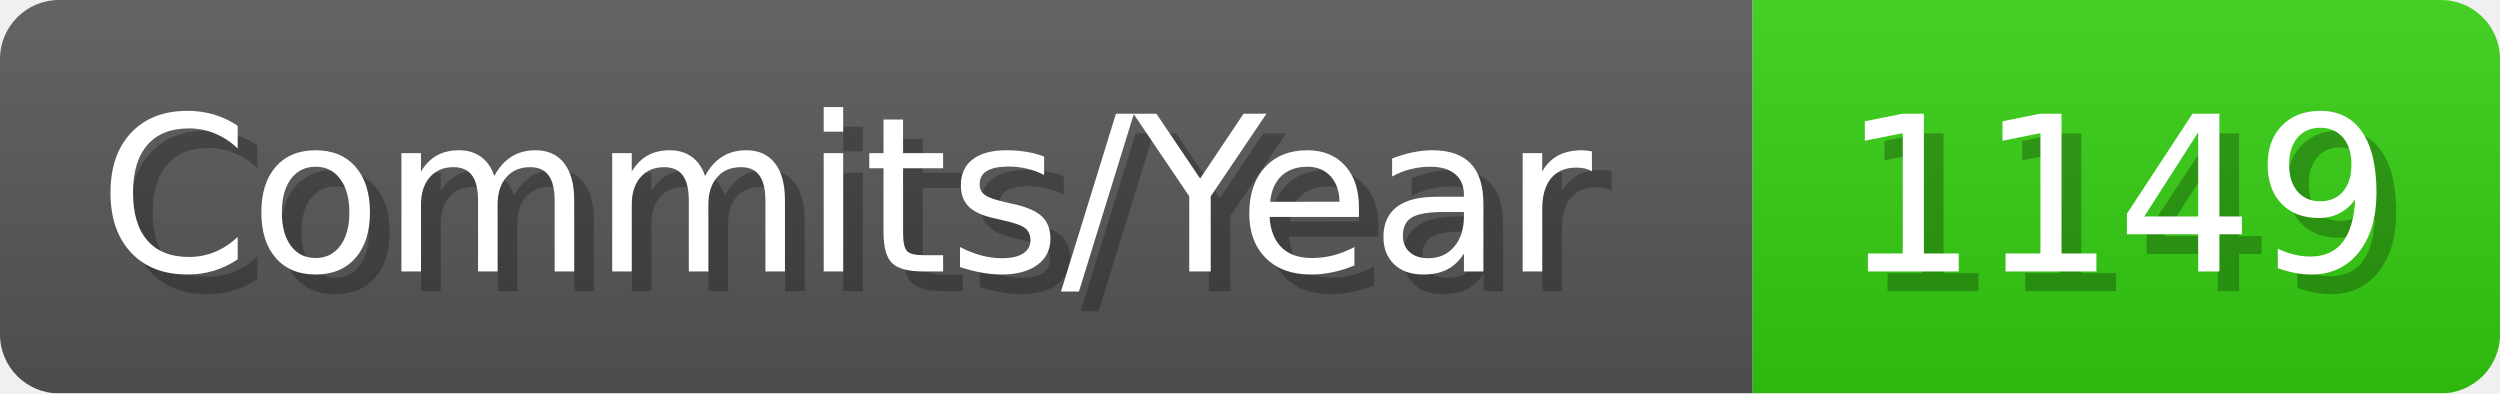
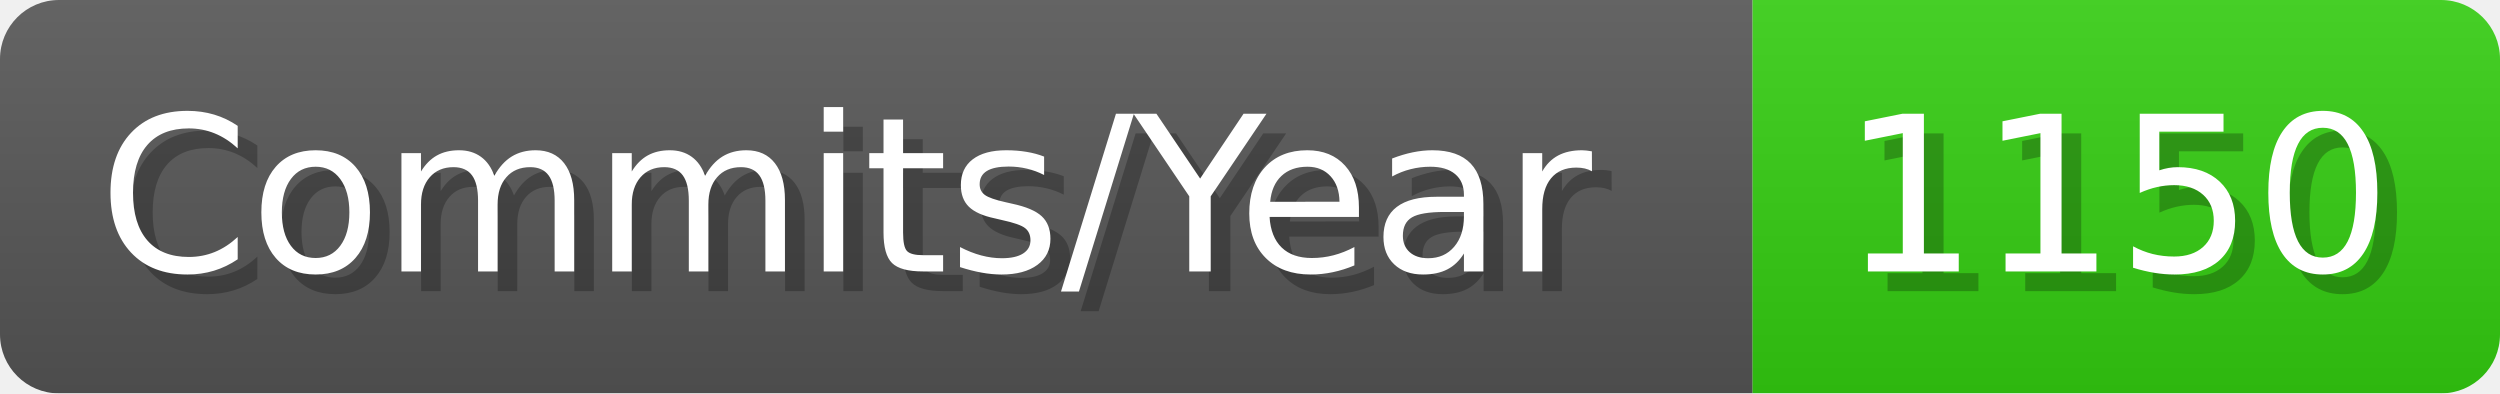
- <svg xmlns="http://www.w3.org/2000/svg" width="127.1" height="20" viewBox="0 0 1271 200" role="img" aria-label="Commits/Year: 1149">
+ <svg xmlns="http://www.w3.org/2000/svg" width="127.1" height="20" viewBox="0 0 1271 200" role="img" aria-label="Commits/Year: 1150">
  <linearGradient id="aUPdi" x2="0" y2="100%">
    <stop offset="0" stop-opacity=".1" stop-color="#EEE" />
    <stop offset="1" stop-opacity=".1" />
  </linearGradient>
  <mask id="WfAiQ">
    <rect width="1271" height="200" rx="30" fill="#FFF" />
  </mask>
  <g mask="url(#WfAiQ)">
    <rect width="891" height="200" fill="#555" />
    <rect width="380" height="200" fill="#3C1" x="891" />
    <rect width="1271" height="200" fill="url(#aUPdi)" />
  </g>
  <g aria-hidden="true" fill="#fff" text-anchor="start" font-family="Verdana,DejaVu Sans,sans-serif" font-size="110">
    <text x="60" y="148" textLength="791" fill="#000" opacity="0.25">Commits/Year</text>
    <text x="50" y="138" textLength="791">Commits/Year</text>
-     <text x="946" y="148" textLength="280" fill="#000" opacity="0.25">1149</text>
-     <text x="936" y="138" textLength="280">1149</text>
+     <text x="946" y="148" textLength="280" fill="#000" opacity="0.25">1150</text>
+     <text x="936" y="138" textLength="280">1150</text>
  </g>
</svg>
